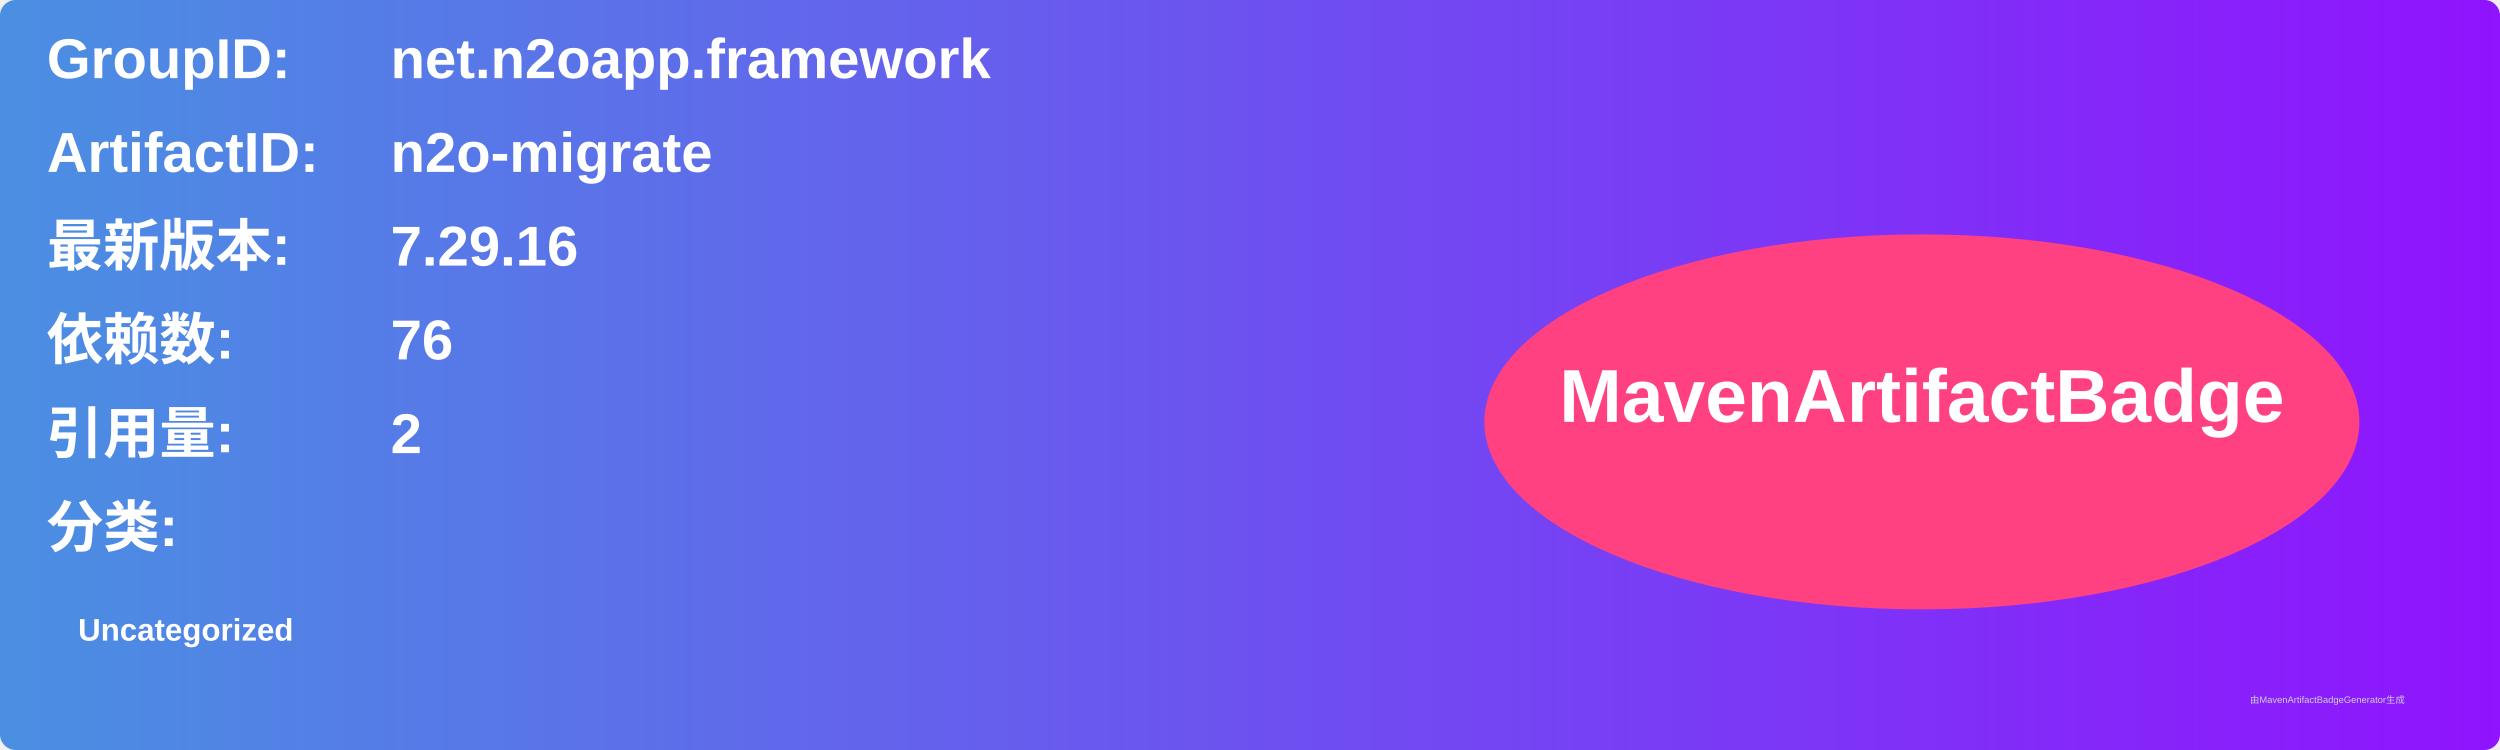
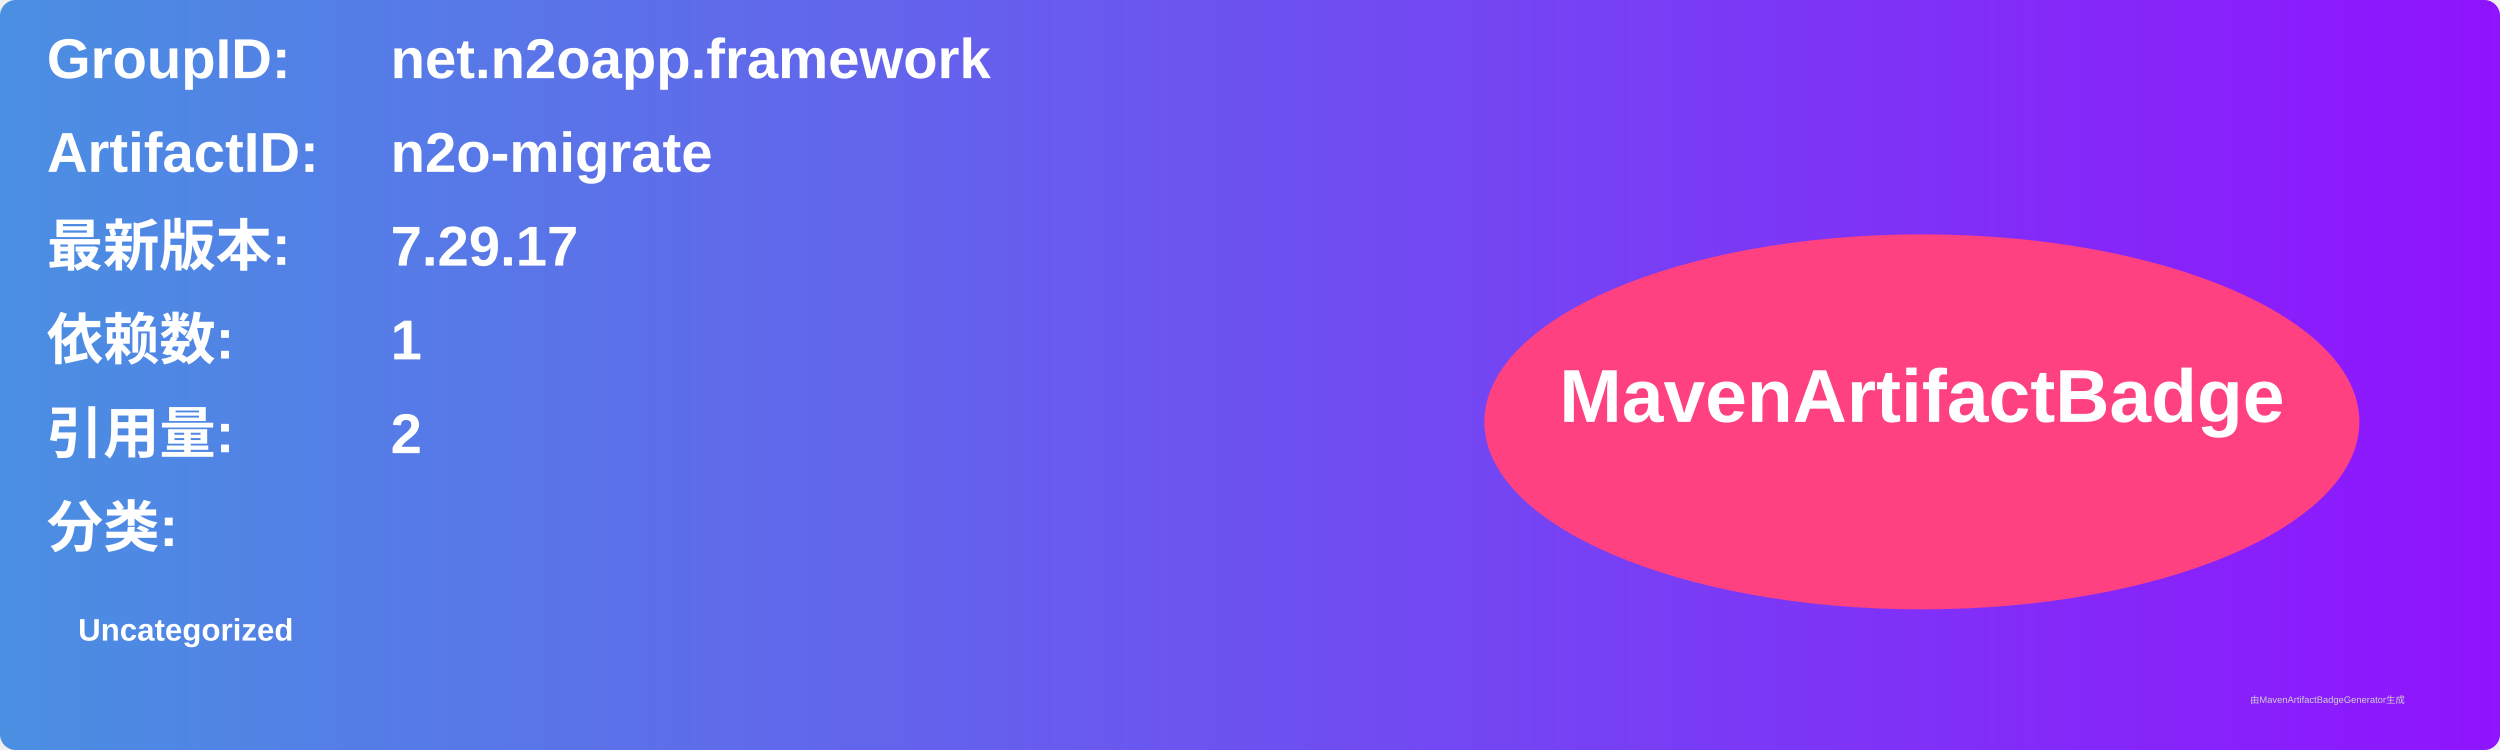
<svg xmlns="http://www.w3.org/2000/svg" width="800" height="240" viewBox="0 0 800 240">
  <linearGradient id="grad" x1="0%" y1="0%" x2="100%" y2="0%">
    <stop offset="0%" stop-color="#4a90e2" />
    <stop offset="100%" stop-color="#9013fe" />
  </linearGradient>
  <rect width="100%" height="100%" rx="5" ry="5" fill="url(#grad)" />
  <g transform="translate(15, 15)">
    <text x="0" y="10" font-family="Arial" font-size="18" fill="white" font-weight="bold" width="260">GroupID:</text>
    <text x="110" y="10" font-family="Arial" font-size="18" fill="white" font-weight="bold" width="460">net.n2oapp.framework</text>
    <text x="0" y="40" font-family="Arial" font-size="18" fill="white" font-weight="bold" width="260">ArtifactID:</text>
    <text x="110" y="40" font-family="Arial" font-size="18" fill="white" font-weight="bold" width="460">n2o-migrate</text>
    <text x="0" y="70" font-family="Arial" font-size="18" fill="white" font-weight="bold">最新版本:</text>
    <text x="110" y="70" font-family="Arial" font-size="18" fill="white" font-weight="bold">
-       <tspan font-weight="bold">7.29.16</tspan>
+       <tspan font-weight="bold">7.29.17</tspan>
    </text>
    <text x="0" y="100" font-family="Arial" font-size="18" fill="white" font-weight="bold">依赖数: </text>
    <text x="110" y="100" font-family="Arial" font-size="18" fill="white">
-       <tspan font-weight="bold">76</tspan>
+       <tspan font-weight="bold">1</tspan>
    </text>
    <text x="0" y="130" font-family="Arial" font-size="18" fill="white" font-weight="bold">引用量: </text>
    <text x="110" y="130" font-family="Arial" font-size="18" fill="white">
      <tspan font-weight="bold">2</tspan>
    </text>
    <text x="0" y="160" font-family="Arial" font-size="18" fill="white" font-weight="bold">分类:</text>
    <text x="10" y="190" font-family="Arial" font-size="10" fill="white">
      <tspan font-weight="bold">Uncategorized</tspan>
    </text>
    <ellipse cx="600" cy="120" rx="140" ry="60" fill="#ff4081" />
    <text x="600" y="120" text-anchor="middle" font-family="Arial" font-size="24" fill="white" font-weight="bold">MavenArtifactBadge</text>
  </g>
  <text x="720" y="225" font-family="Arial" font-size="3" fill="#d0d0d0">由MavenArtifactBadgeGenerator生成</text>
</svg>
